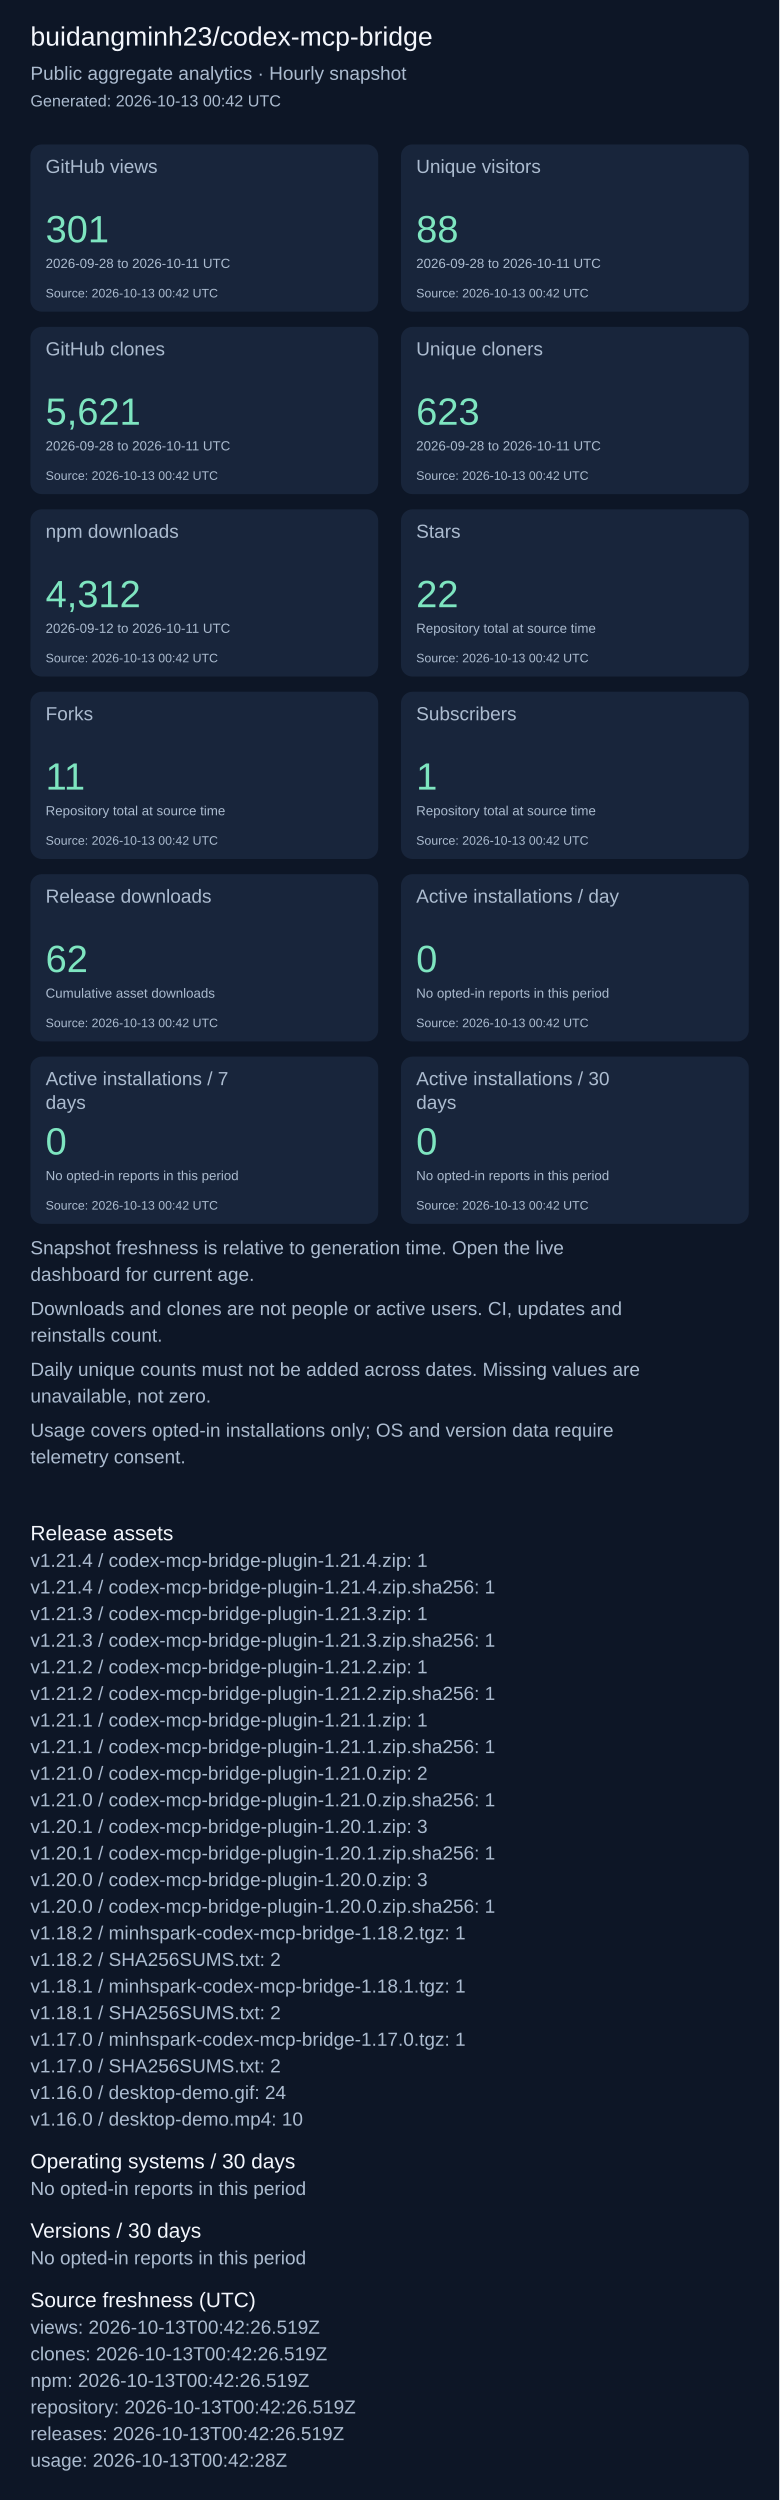
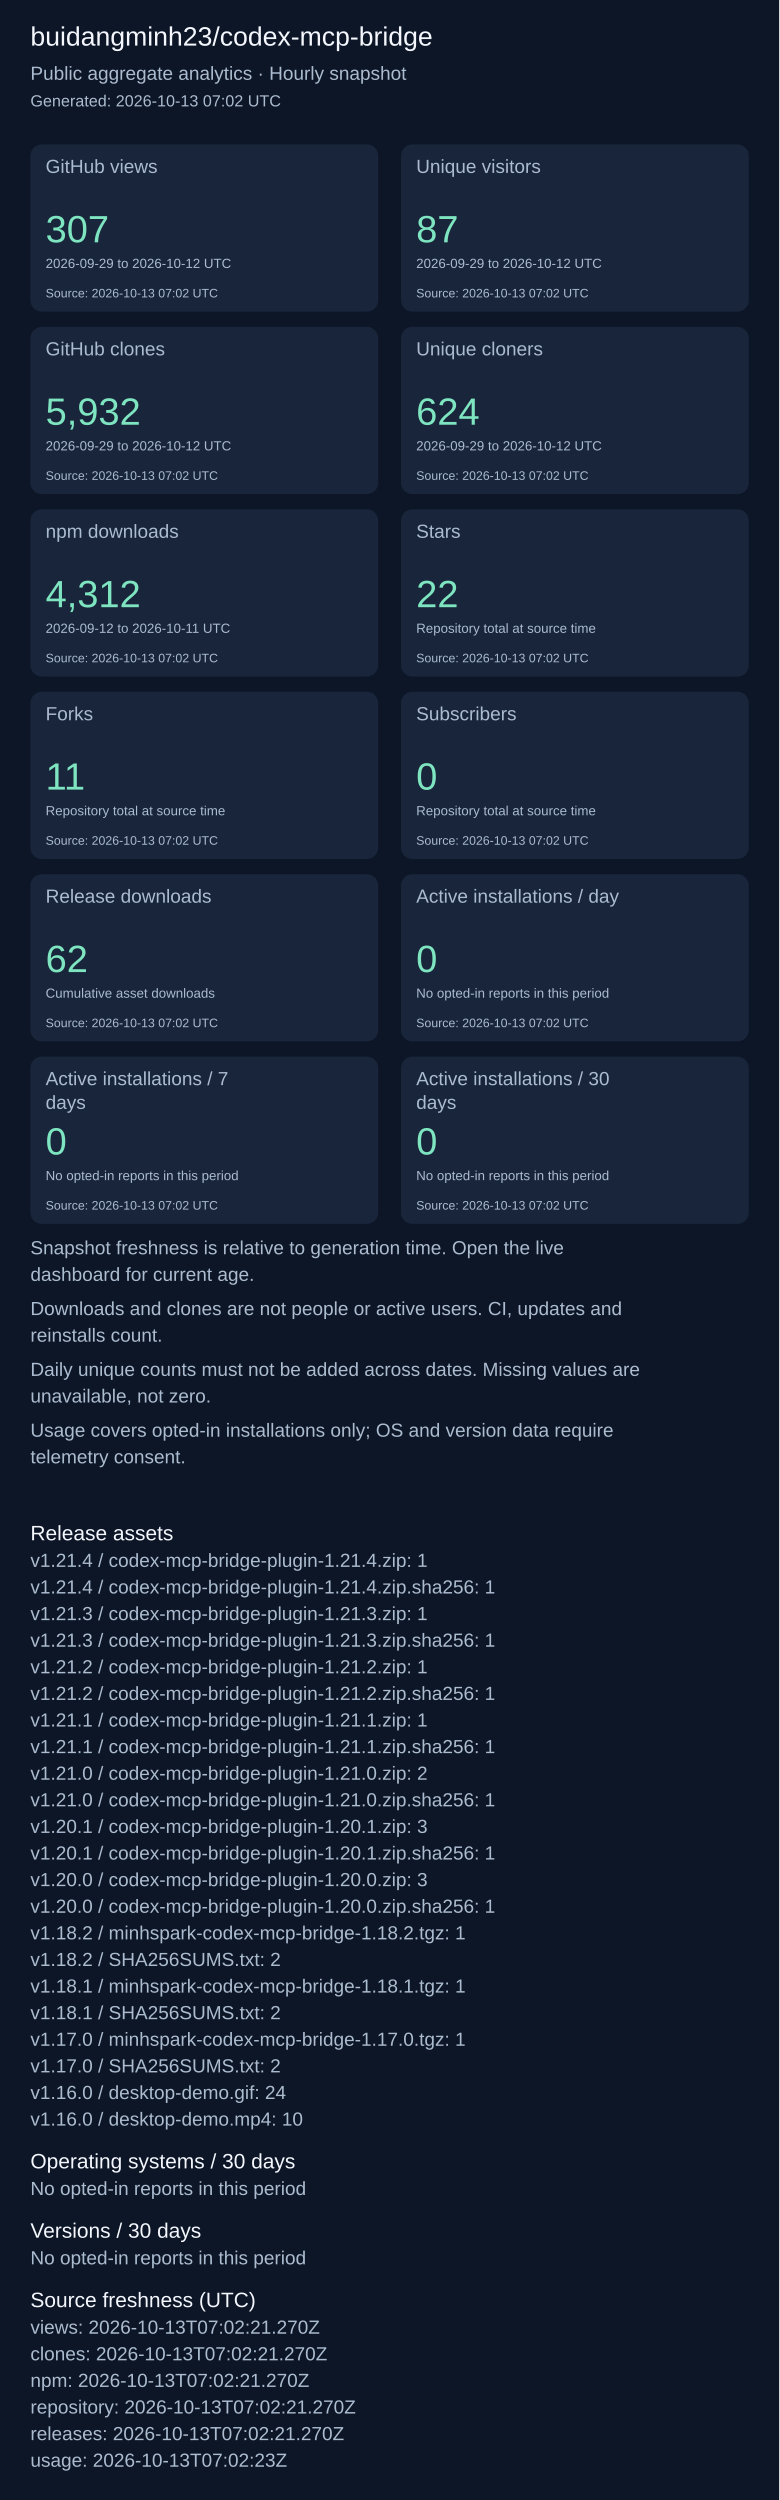
<svg xmlns="http://www.w3.org/2000/svg" width="820" height="2631" viewBox="0 0 820 2631" role="img" aria-label="Repository aggregate analytics">
  <rect width="100%" height="100%" fill="#0d1626" />
  <g font-family="Arial, sans-serif">
    <text x="32" y="48" font-size="28" fill="#f4f7fd">buidangminh23/codex-mcp-bridge</text>
    <text x="32" y="84" font-size="20" fill="#acbcd0">Public aggregate analytics · Hourly snapshot</text>
-     <text x="32" y="112" font-size="17" fill="#acbcd0">Generated: 2026-10-13 00:42 UTC</text>
+     <text x="32" y="112" font-size="17" fill="#acbcd0">Generated: 2026-10-13 07:02 UTC</text>
    <rect x="32" y="152" width="366" height="176" rx="12" fill="#18253b" />
    <text x="48" y="182" font-size="20" fill="#acbcd0">GitHub views</text>
-     <text x="48" y="255" font-size="40" fill="#7ee5c0">301</text>
-     <text x="48" y="282" font-size="14" fill="#acbcd0">2026-09-28 to 2026-10-11 UTC</text>
-     <text x="48" y="313" font-size="13" fill="#acbcd0">Source: 2026-10-13 00:42 UTC</text>
+     <text x="48" y="255" font-size="40" fill="#7ee5c0">307</text>
+     <text x="48" y="282" font-size="14" fill="#acbcd0">2026-09-29 to 2026-10-12 UTC</text>
+     <text x="48" y="313" font-size="13" fill="#acbcd0">Source: 2026-10-13 07:02 UTC</text>
    <rect x="422" y="152" width="366" height="176" rx="12" fill="#18253b" />
    <text x="438" y="182" font-size="20" fill="#acbcd0">Unique visitors</text>
-     <text x="438" y="255" font-size="40" fill="#7ee5c0">88</text>
-     <text x="438" y="282" font-size="14" fill="#acbcd0">2026-09-28 to 2026-10-11 UTC</text>
-     <text x="438" y="313" font-size="13" fill="#acbcd0">Source: 2026-10-13 00:42 UTC</text>
+     <text x="438" y="255" font-size="40" fill="#7ee5c0">87</text>
+     <text x="438" y="282" font-size="14" fill="#acbcd0">2026-09-29 to 2026-10-12 UTC</text>
+     <text x="438" y="313" font-size="13" fill="#acbcd0">Source: 2026-10-13 07:02 UTC</text>
    <rect x="32" y="344" width="366" height="176" rx="12" fill="#18253b" />
    <text x="48" y="374" font-size="20" fill="#acbcd0">GitHub clones</text>
-     <text x="48" y="447" font-size="40" fill="#7ee5c0">5,621</text>
-     <text x="48" y="474" font-size="14" fill="#acbcd0">2026-09-28 to 2026-10-11 UTC</text>
-     <text x="48" y="505" font-size="13" fill="#acbcd0">Source: 2026-10-13 00:42 UTC</text>
+     <text x="48" y="447" font-size="40" fill="#7ee5c0">5,932</text>
+     <text x="48" y="474" font-size="14" fill="#acbcd0">2026-09-29 to 2026-10-12 UTC</text>
+     <text x="48" y="505" font-size="13" fill="#acbcd0">Source: 2026-10-13 07:02 UTC</text>
    <rect x="422" y="344" width="366" height="176" rx="12" fill="#18253b" />
    <text x="438" y="374" font-size="20" fill="#acbcd0">Unique cloners</text>
-     <text x="438" y="447" font-size="40" fill="#7ee5c0">623</text>
-     <text x="438" y="474" font-size="14" fill="#acbcd0">2026-09-28 to 2026-10-11 UTC</text>
-     <text x="438" y="505" font-size="13" fill="#acbcd0">Source: 2026-10-13 00:42 UTC</text>
+     <text x="438" y="447" font-size="40" fill="#7ee5c0">624</text>
+     <text x="438" y="474" font-size="14" fill="#acbcd0">2026-09-29 to 2026-10-12 UTC</text>
+     <text x="438" y="505" font-size="13" fill="#acbcd0">Source: 2026-10-13 07:02 UTC</text>
    <rect x="32" y="536" width="366" height="176" rx="12" fill="#18253b" />
    <text x="48" y="566" font-size="20" fill="#acbcd0">npm downloads</text>
    <text x="48" y="639" font-size="40" fill="#7ee5c0">4,312</text>
    <text x="48" y="666" font-size="14" fill="#acbcd0">2026-09-12 to 2026-10-11 UTC</text>
-     <text x="48" y="697" font-size="13" fill="#acbcd0">Source: 2026-10-13 00:42 UTC</text>
+     <text x="48" y="697" font-size="13" fill="#acbcd0">Source: 2026-10-13 07:02 UTC</text>
    <rect x="422" y="536" width="366" height="176" rx="12" fill="#18253b" />
    <text x="438" y="566" font-size="20" fill="#acbcd0">Stars</text>
    <text x="438" y="639" font-size="40" fill="#7ee5c0">22</text>
    <text x="438" y="666" font-size="14" fill="#acbcd0">Repository total at source time</text>
-     <text x="438" y="697" font-size="13" fill="#acbcd0">Source: 2026-10-13 00:42 UTC</text>
+     <text x="438" y="697" font-size="13" fill="#acbcd0">Source: 2026-10-13 07:02 UTC</text>
    <rect x="32" y="728" width="366" height="176" rx="12" fill="#18253b" />
    <text x="48" y="758" font-size="20" fill="#acbcd0">Forks</text>
    <text x="48" y="831" font-size="40" fill="#7ee5c0">11</text>
    <text x="48" y="858" font-size="14" fill="#acbcd0">Repository total at source time</text>
-     <text x="48" y="889" font-size="13" fill="#acbcd0">Source: 2026-10-13 00:42 UTC</text>
+     <text x="48" y="889" font-size="13" fill="#acbcd0">Source: 2026-10-13 07:02 UTC</text>
    <rect x="422" y="728" width="366" height="176" rx="12" fill="#18253b" />
    <text x="438" y="758" font-size="20" fill="#acbcd0">Subscribers</text>
-     <text x="438" y="831" font-size="40" fill="#7ee5c0">1</text>
+     <text x="438" y="831" font-size="40" fill="#7ee5c0">0</text>
    <text x="438" y="858" font-size="14" fill="#acbcd0">Repository total at source time</text>
-     <text x="438" y="889" font-size="13" fill="#acbcd0">Source: 2026-10-13 00:42 UTC</text>
+     <text x="438" y="889" font-size="13" fill="#acbcd0">Source: 2026-10-13 07:02 UTC</text>
    <rect x="32" y="920" width="366" height="176" rx="12" fill="#18253b" />
    <text x="48" y="950" font-size="20" fill="#acbcd0">Release downloads</text>
    <text x="48" y="1023" font-size="40" fill="#7ee5c0">62</text>
    <text x="48" y="1050" font-size="14" fill="#acbcd0">Cumulative asset downloads</text>
-     <text x="48" y="1081" font-size="13" fill="#acbcd0">Source: 2026-10-13 00:42 UTC</text>
+     <text x="48" y="1081" font-size="13" fill="#acbcd0">Source: 2026-10-13 07:02 UTC</text>
    <rect x="422" y="920" width="366" height="176" rx="12" fill="#18253b" />
    <text x="438" y="950" font-size="20" fill="#acbcd0">Active installations / day</text>
    <text x="438" y="1023" font-size="40" fill="#7ee5c0">0</text>
    <text x="438" y="1050" font-size="14" fill="#acbcd0">No opted-in reports in this period</text>
-     <text x="438" y="1081" font-size="13" fill="#acbcd0">Source: 2026-10-13 00:42 UTC</text>
+     <text x="438" y="1081" font-size="13" fill="#acbcd0">Source: 2026-10-13 07:02 UTC</text>
    <rect x="32" y="1112" width="366" height="176" rx="12" fill="#18253b" />
    <text x="48" y="1142" font-size="20" fill="#acbcd0">Active installations / 7</text>
    <text x="48" y="1167" font-size="20" fill="#acbcd0">days</text>
    <text x="48" y="1215" font-size="40" fill="#7ee5c0">0</text>
    <text x="48" y="1242" font-size="14" fill="#acbcd0">No opted-in reports in this period</text>
-     <text x="48" y="1273" font-size="13" fill="#acbcd0">Source: 2026-10-13 00:42 UTC</text>
+     <text x="48" y="1273" font-size="13" fill="#acbcd0">Source: 2026-10-13 07:02 UTC</text>
    <rect x="422" y="1112" width="366" height="176" rx="12" fill="#18253b" />
    <text x="438" y="1142" font-size="20" fill="#acbcd0">Active installations / 30</text>
    <text x="438" y="1167" font-size="20" fill="#acbcd0">days</text>
    <text x="438" y="1215" font-size="40" fill="#7ee5c0">0</text>
    <text x="438" y="1242" font-size="14" fill="#acbcd0">No opted-in reports in this period</text>
-     <text x="438" y="1273" font-size="13" fill="#acbcd0">Source: 2026-10-13 00:42 UTC</text>
+     <text x="438" y="1273" font-size="13" fill="#acbcd0">Source: 2026-10-13 07:02 UTC</text>
    <text x="32" y="1320" font-size="20" fill="#acbcd0">Snapshot freshness is relative to generation time. Open the live</text>
    <text x="32" y="1348" font-size="20" fill="#acbcd0">dashboard for current age.</text>
    <text x="32" y="1384" font-size="20" fill="#acbcd0">Downloads and clones are not people or active users. CI, updates and</text>
    <text x="32" y="1412" font-size="20" fill="#acbcd0">reinstalls count.</text>
    <text x="32" y="1448" font-size="20" fill="#acbcd0">Daily unique counts must not be added across dates. Missing values are</text>
    <text x="32" y="1476" font-size="20" fill="#acbcd0">unavailable, not zero.</text>
    <text x="32" y="1512" font-size="20" fill="#acbcd0">Usage covers opted-in installations only; OS and version data require</text>
    <text x="32" y="1540" font-size="20" fill="#acbcd0">telemetry consent.</text>
    <text x="32" y="1621" font-size="22" fill="#f4f7fd">Release assets</text>
    <text x="32" y="1649" font-size="20" fill="#acbcd0">v1.21.4 / codex-mcp-bridge-plugin-1.21.4.zip: 1</text>
    <text x="32" y="1677" font-size="20" fill="#acbcd0">v1.21.4 / codex-mcp-bridge-plugin-1.21.4.zip.sha256: 1</text>
    <text x="32" y="1705" font-size="20" fill="#acbcd0">v1.21.3 / codex-mcp-bridge-plugin-1.21.3.zip: 1</text>
    <text x="32" y="1733" font-size="20" fill="#acbcd0">v1.21.3 / codex-mcp-bridge-plugin-1.21.3.zip.sha256: 1</text>
    <text x="32" y="1761" font-size="20" fill="#acbcd0">v1.21.2 / codex-mcp-bridge-plugin-1.21.2.zip: 1</text>
    <text x="32" y="1789" font-size="20" fill="#acbcd0">v1.21.2 / codex-mcp-bridge-plugin-1.21.2.zip.sha256: 1</text>
    <text x="32" y="1817" font-size="20" fill="#acbcd0">v1.21.1 / codex-mcp-bridge-plugin-1.21.1.zip: 1</text>
    <text x="32" y="1845" font-size="20" fill="#acbcd0">v1.21.1 / codex-mcp-bridge-plugin-1.21.1.zip.sha256: 1</text>
    <text x="32" y="1873" font-size="20" fill="#acbcd0">v1.21.0 / codex-mcp-bridge-plugin-1.21.0.zip: 2</text>
    <text x="32" y="1901" font-size="20" fill="#acbcd0">v1.21.0 / codex-mcp-bridge-plugin-1.21.0.zip.sha256: 1</text>
    <text x="32" y="1929" font-size="20" fill="#acbcd0">v1.20.1 / codex-mcp-bridge-plugin-1.20.1.zip: 3</text>
    <text x="32" y="1957" font-size="20" fill="#acbcd0">v1.20.1 / codex-mcp-bridge-plugin-1.20.1.zip.sha256: 1</text>
    <text x="32" y="1985" font-size="20" fill="#acbcd0">v1.20.0 / codex-mcp-bridge-plugin-1.20.0.zip: 3</text>
    <text x="32" y="2013" font-size="20" fill="#acbcd0">v1.20.0 / codex-mcp-bridge-plugin-1.20.0.zip.sha256: 1</text>
    <text x="32" y="2041" font-size="20" fill="#acbcd0">v1.18.2 / minhspark-codex-mcp-bridge-1.18.2.tgz: 1</text>
    <text x="32" y="2069" font-size="20" fill="#acbcd0">v1.18.2 / SHA256SUMS.txt: 2</text>
    <text x="32" y="2097" font-size="20" fill="#acbcd0">v1.18.1 / minhspark-codex-mcp-bridge-1.18.1.tgz: 1</text>
    <text x="32" y="2125" font-size="20" fill="#acbcd0">v1.18.1 / SHA256SUMS.txt: 2</text>
    <text x="32" y="2153" font-size="20" fill="#acbcd0">v1.17.0 / minhspark-codex-mcp-bridge-1.17.0.tgz: 1</text>
    <text x="32" y="2181" font-size="20" fill="#acbcd0">v1.17.0 / SHA256SUMS.txt: 2</text>
    <text x="32" y="2209" font-size="20" fill="#acbcd0">v1.16.0 / desktop-demo.gif: 24</text>
    <text x="32" y="2237" font-size="20" fill="#acbcd0">v1.16.0 / desktop-demo.mp4: 10</text>
    <text x="32" y="2282" font-size="22" fill="#f4f7fd">Operating systems / 30 days</text>
    <text x="32" y="2310" font-size="20" fill="#acbcd0">No opted-in reports in this period</text>
    <text x="32" y="2355" font-size="22" fill="#f4f7fd">Versions / 30 days</text>
    <text x="32" y="2383" font-size="20" fill="#acbcd0">No opted-in reports in this period</text>
    <text x="32" y="2428" font-size="22" fill="#f4f7fd">Source freshness (UTC)</text>
-     <text x="32" y="2456" font-size="20" fill="#acbcd0">views: 2026-10-13T00:42:26.519Z</text>
-     <text x="32" y="2484" font-size="20" fill="#acbcd0">clones: 2026-10-13T00:42:26.519Z</text>
-     <text x="32" y="2512" font-size="20" fill="#acbcd0">npm: 2026-10-13T00:42:26.519Z</text>
-     <text x="32" y="2540" font-size="20" fill="#acbcd0">repository: 2026-10-13T00:42:26.519Z</text>
-     <text x="32" y="2568" font-size="20" fill="#acbcd0">releases: 2026-10-13T00:42:26.519Z</text>
-     <text x="32" y="2596" font-size="20" fill="#acbcd0">usage: 2026-10-13T00:42:28Z</text>
+     <text x="32" y="2456" font-size="20" fill="#acbcd0">views: 2026-10-13T07:02:21.270Z</text>
+     <text x="32" y="2484" font-size="20" fill="#acbcd0">clones: 2026-10-13T07:02:21.270Z</text>
+     <text x="32" y="2512" font-size="20" fill="#acbcd0">npm: 2026-10-13T07:02:21.270Z</text>
+     <text x="32" y="2540" font-size="20" fill="#acbcd0">repository: 2026-10-13T07:02:21.270Z</text>
+     <text x="32" y="2568" font-size="20" fill="#acbcd0">releases: 2026-10-13T07:02:21.270Z</text>
+     <text x="32" y="2596" font-size="20" fill="#acbcd0">usage: 2026-10-13T07:02:23Z</text>
  </g>
</svg>
